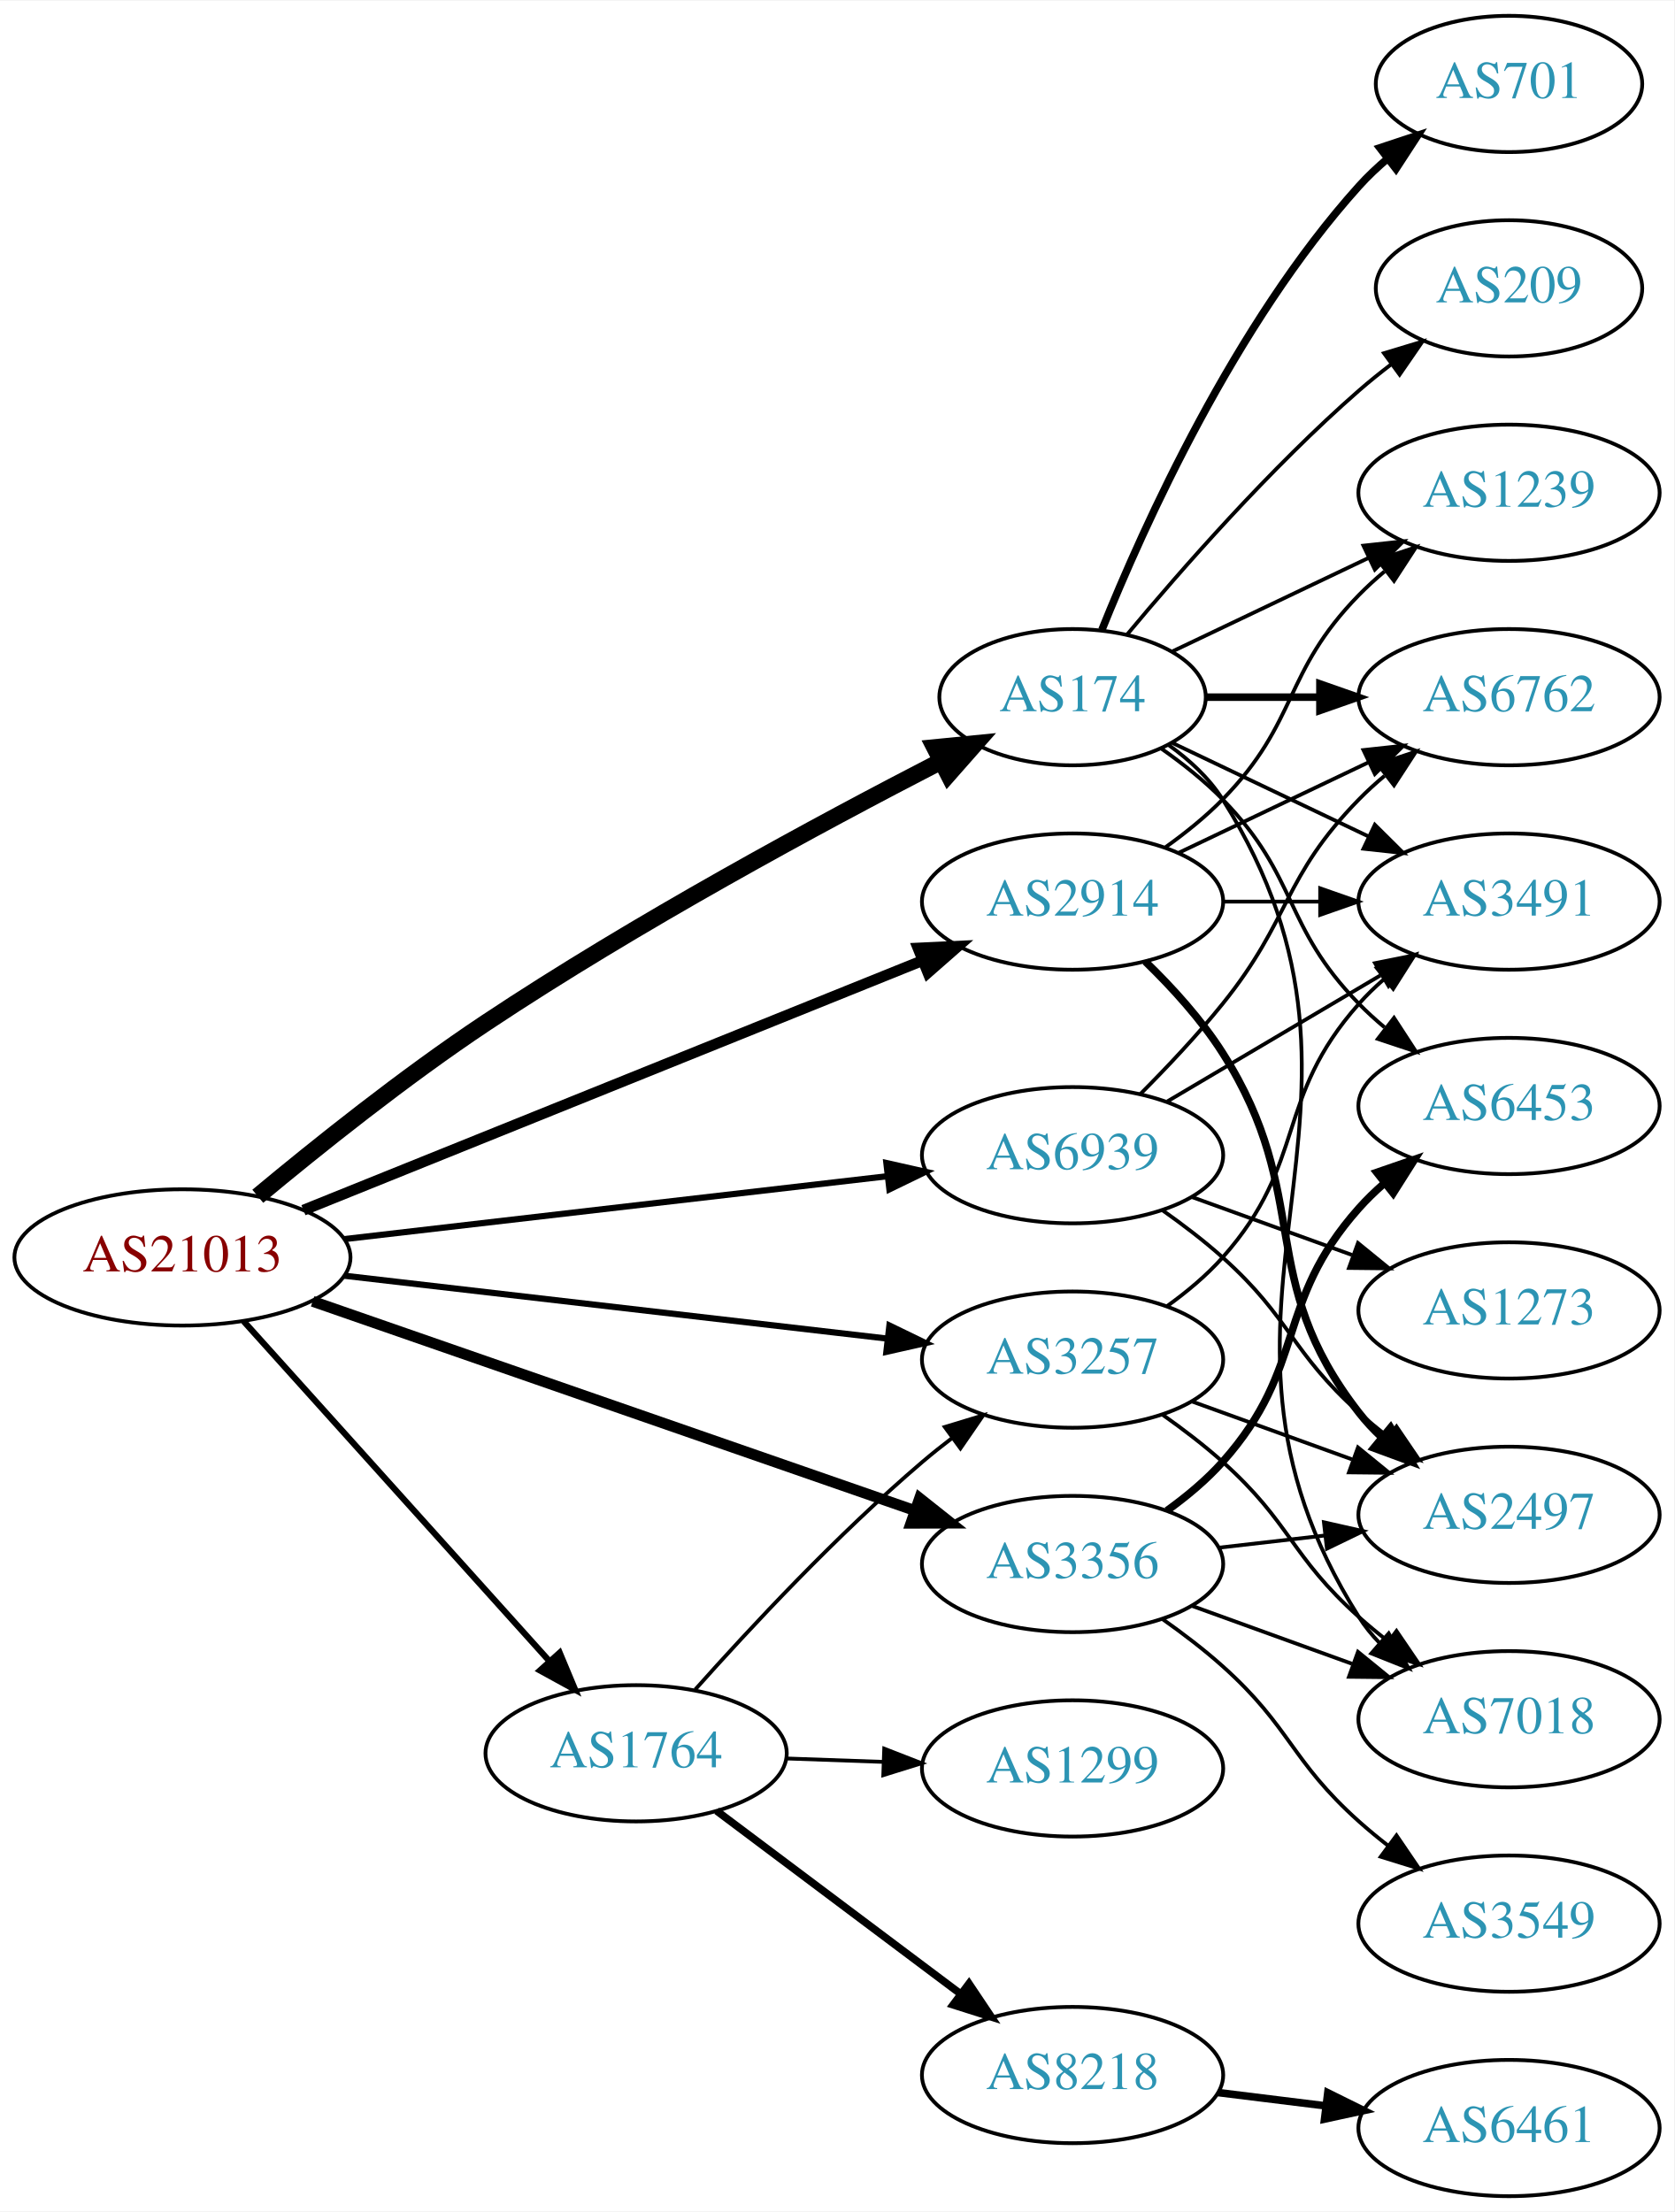
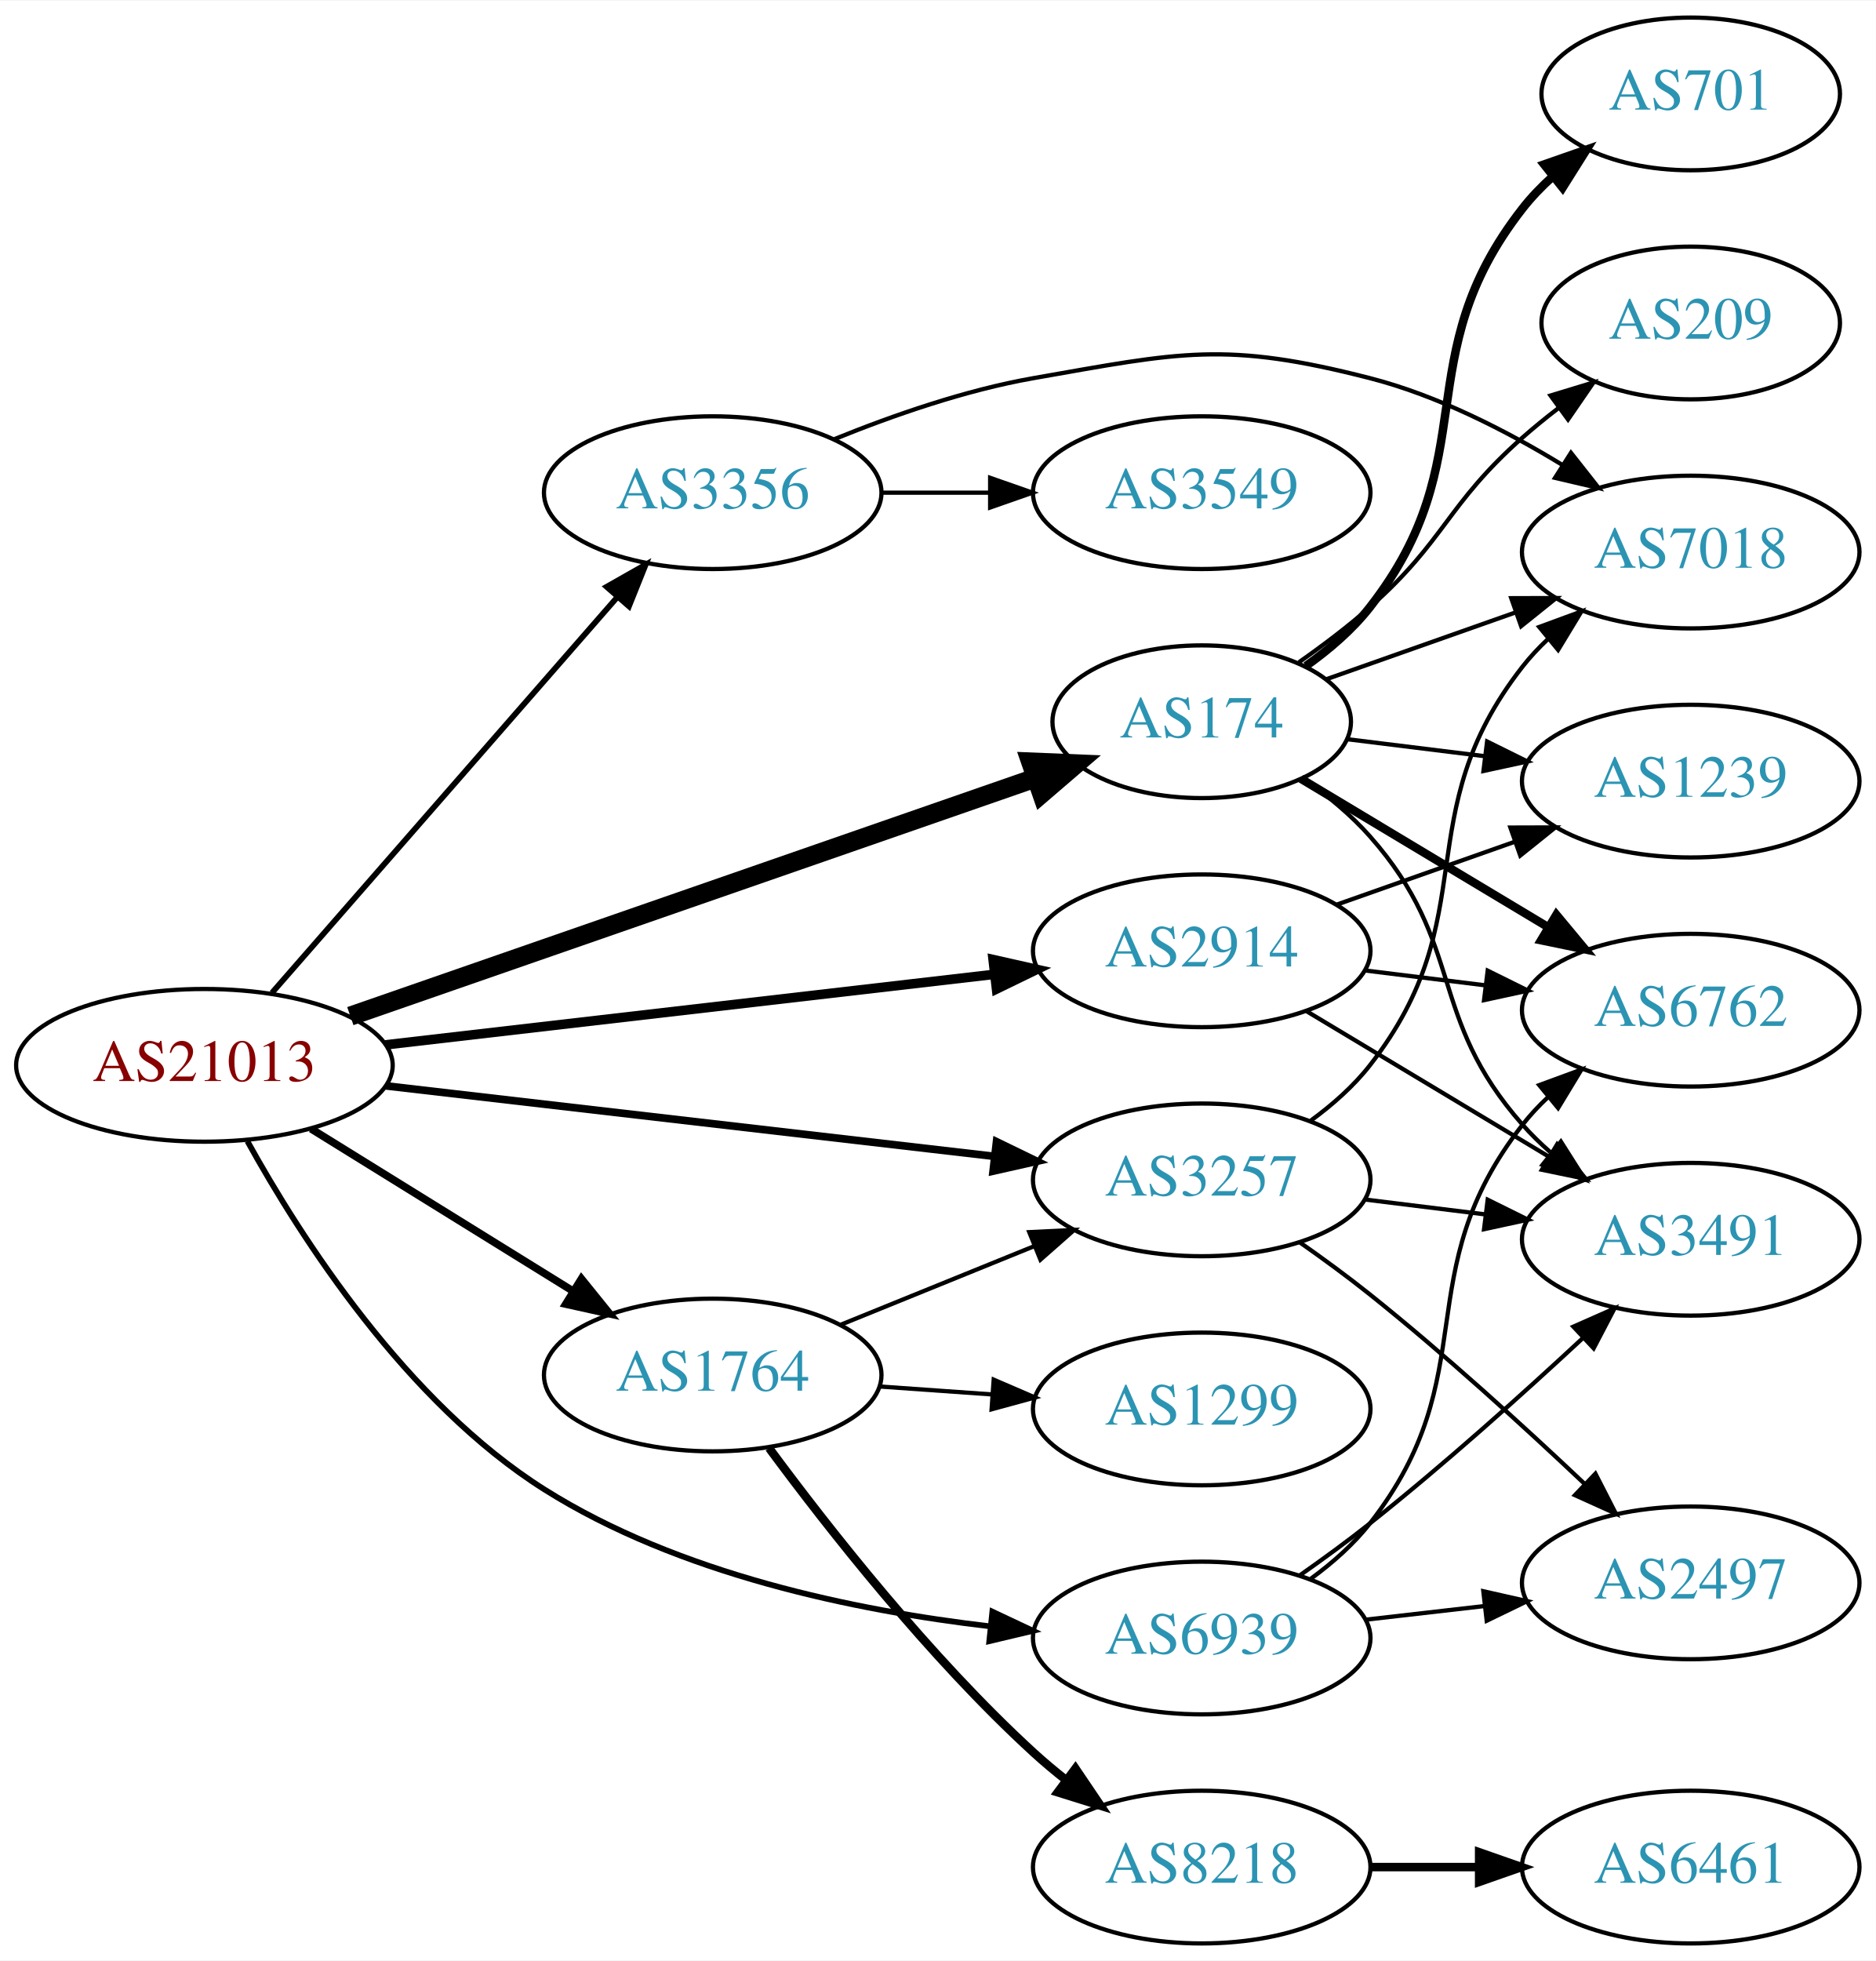
- <svg xmlns="http://www.w3.org/2000/svg" xmlns:xlink="http://www.w3.org/1999/xlink" width="442pt" height="584pt" viewBox="0.00 0.00 442.27 584.00">
-   <g id="graph0" class="graph" transform="scale(1 1) rotate(0) translate(4 580)">
-     <polygon fill="white" stroke="none" points="-4,4 -4,-580 438.271,-580 438.271,4 -4,4" />
+ <svg xmlns="http://www.w3.org/2000/svg" xmlns:xlink="http://www.w3.org/1999/xlink" width="442pt" height="462pt" viewBox="0.00 0.00 442.27 462.00">
+   <g id="graph0" class="graph" transform="scale(1 1) rotate(0) translate(4 458)">
+     <polygon fill="white" stroke="none" points="-4,4 -4,-458 438.271,-458 438.271,4 -4,4" />
    <g id="node1" class="node">
      <g id="a_node1">
        <a xlink:href="/asn/21013" xlink:title="AS21013 ~ Wels, AT [AT]">
-           <ellipse fill="#ffffff" stroke="black" cx="44.196" cy="-248" rx="44.393" ry="18" />
-           <text text-anchor="middle" x="44.196" y="-244.3" font-family="Times,serif" font-size="14.00" fill="#880000">AS21013</text>
+           <ellipse fill="#ffffff" stroke="black" cx="44.196" cy="-207" rx="44.393" ry="18" />
+           <text text-anchor="middle" x="44.196" y="-203.3" font-family="Times,serif" font-size="14.00" fill="#880000">AS21013</text>
        </a>
      </g>
    </g>
    <g id="node2" class="node">
      <g id="a_node2">
        <a xlink:href="/asn/174" xlink:title="AS174 ~ Cogent Communications [US]">
-           <ellipse fill="#ffffff" stroke="black" cx="279.332" cy="-396" rx="35.194" ry="18" />
-           <text text-anchor="middle" x="279.332" y="-392.3" font-family="Times,serif" font-size="14.00" fill="#2c94b3">AS174</text>
+           <ellipse fill="#ffffff" stroke="black" cx="279.332" cy="-288" rx="35.194" ry="18" />
+           <text text-anchor="middle" x="279.332" y="-284.3" font-family="Times,serif" font-size="14.00" fill="#2c94b3">AS174</text>
        </a>
      </g>
    </g>
    <g id="edge1" class="edge">
-       <path fill="none" stroke="black" stroke-width="4.5" d="M64.099,-264.153C79.766,-277.204 102.873,-295.69 124.392,-310 164.127,-336.423 212.546,-362.553 244.342,-378.95" />
-       <polygon fill="black" stroke="black" stroke-width="4.5" points="242.953,-382.662 253.648,-383.716 246.542,-375.653 242.953,-382.662" />
+       <path fill="none" stroke="black" stroke-width="4.5" d="M78.599,-218.605C121.323,-233.449 195.149,-259.099 240.084,-274.711" />
+       <polygon fill="black" stroke="black" stroke-width="4.5" points="239.019,-278.51 249.757,-278.072 241.604,-271.071 239.019,-278.51" />
    </g>
    <g id="node3" class="node">
      <g id="a_node3">
        <a xlink:href="/asn/1764" xlink:title="AS1764 ~ NEXTLAYER-AS [AT]">
-           <ellipse fill="#ffffff" stroke="black" cx="164.039" cy="-117" rx="39.794" ry="18" />
-           <text text-anchor="middle" x="164.039" y="-113.3" font-family="Times,serif" font-size="14.00" fill="#2c94b3">AS1764</text>
+           <ellipse fill="#ffffff" stroke="black" cx="164.039" cy="-134" rx="39.794" ry="18" />
+           <text text-anchor="middle" x="164.039" y="-130.3" font-family="Times,serif" font-size="14.00" fill="#2c94b3">AS1764</text>
        </a>
      </g>
    </g>
    <g id="edge2" class="edge">
-       <path fill="none" stroke="black" stroke-width="1.636" d="M60.361,-231.142C80.867,-208.347 117.571,-167.544 141.089,-141.4" />
-       <polygon fill="black" stroke="black" stroke-width="1.636" points="143.846,-143.568 147.932,-133.793 138.642,-138.887 143.846,-143.568" />
+       <path fill="none" stroke="black" stroke-width="1.8" d="M69.328,-192.051C87.196,-180.982 111.715,-165.794 131.191,-153.729" />
+       <polygon fill="black" stroke="black" stroke-width="1.8" points="133.085,-156.673 139.742,-148.431 129.398,-150.722 133.085,-156.673" />
    </g>
    <g id="node4" class="node">
      <g id="a_node4">
        <a xlink:href="/asn/2914" xlink:title="AS2914 ~ NTT America, Inc. [US]">
-           <ellipse fill="#ffffff" stroke="black" cx="279.332" cy="-342" rx="39.794" ry="18" />
-           <text text-anchor="middle" x="279.332" y="-338.3" font-family="Times,serif" font-size="14.00" fill="#2c94b3">AS2914</text>
+           <ellipse fill="#ffffff" stroke="black" cx="279.332" cy="-234" rx="39.794" ry="18" />
+           <text text-anchor="middle" x="279.332" y="-230.3" font-family="Times,serif" font-size="14.00" fill="#2c94b3">AS2914</text>
        </a>
      </g>
    </g>
    <g id="edge3" class="edge">
-       <path fill="none" stroke="black" stroke-width="2.864" d="M76.155,-260.482C118.362,-277.5 193.943,-307.975 239.778,-326.455" />
-       <polygon fill="black" stroke="black" stroke-width="2.864" points="238.501,-329.714 249.084,-330.207 241.118,-323.222 238.501,-329.714" />
+       <path fill="none" stroke="black" stroke-width="2.25" d="M86.876,-211.827C127.168,-216.493 188.16,-223.557 230.431,-228.453" />
+       <polygon fill="black" stroke="black" stroke-width="2.25" points="230.147,-231.943 240.483,-229.617 230.952,-224.989 230.147,-231.943" />
    </g>
    <g id="node5" class="node">
      <g id="a_node5">
        <a xlink:href="/asn/3257" xlink:title="AS3257 ~ GTT [DE]">
-           <ellipse fill="#ffffff" stroke="black" cx="279.332" cy="-221" rx="39.794" ry="18" />
-           <text text-anchor="middle" x="279.332" y="-217.3" font-family="Times,serif" font-size="14.00" fill="#2c94b3">AS3257</text>
+           <ellipse fill="#ffffff" stroke="black" cx="279.332" cy="-180" rx="39.794" ry="18" />
+           <text text-anchor="middle" x="279.332" y="-176.3" font-family="Times,serif" font-size="14.00" fill="#2c94b3">AS3257</text>
        </a>
      </g>
    </g>
    <g id="edge4" class="edge">
-       <path fill="none" stroke="black" stroke-width="1.636" d="M86.876,-243.173C127.168,-238.507 188.16,-231.443 230.431,-226.547" />
-       <polygon fill="black" stroke="black" stroke-width="1.636" points="230.952,-230.011 240.483,-225.383 230.147,-223.057 230.952,-230.011" />
+       <path fill="none" stroke="black" stroke-width="1.8" d="M86.876,-202.173C127.168,-197.507 188.16,-190.443 230.431,-185.547" />
+       <polygon fill="black" stroke="black" stroke-width="1.8" points="230.952,-189.011 240.483,-184.383 230.147,-182.057 230.952,-189.011" />
    </g>
    <g id="node6" class="node">
      <g id="a_node6">
        <a xlink:href="/asn/3356" xlink:title="AS3356 ~ Level 3 Parent, LLC [US]">
-           <ellipse fill="#ffffff" stroke="black" cx="279.332" cy="-167" rx="39.794" ry="18" />
-           <text text-anchor="middle" x="279.332" y="-163.3" font-family="Times,serif" font-size="14.00" fill="#2c94b3">AS3356</text>
+           <ellipse fill="#ffffff" stroke="black" cx="164.039" cy="-342" rx="39.794" ry="18" />
+           <text text-anchor="middle" x="164.039" y="-338.3" font-family="Times,serif" font-size="14.00" fill="#2c94b3">AS3356</text>
        </a>
      </g>
    </g>
    <g id="edge5" class="edge">
-       <path fill="none" stroke="black" stroke-width="2.864" d="M78.599,-236.395C120.592,-221.805 192.631,-196.776 237.751,-181.099" />
-       <polygon fill="black" stroke="black" stroke-width="2.864" points="238.929,-184.395 247.226,-177.807 236.631,-177.783 238.929,-184.395" />
+       <path fill="none" stroke="black" stroke-width="1.35" d="M60.121,-224.098C80.663,-247.631 117.782,-290.155 141.379,-317.187" />
+       <polygon fill="black" stroke="black" stroke-width="1.35" points="139.022,-319.809 148.235,-325.041 144.296,-315.206 139.022,-319.809" />
    </g>
    <g id="node7" class="node">
      <g id="a_node7">
        <a xlink:href="/asn/6939" xlink:title="AS6939 ~ Hurricane Electric LLC [US]">
-           <ellipse fill="#ffffff" stroke="black" cx="279.332" cy="-275" rx="39.794" ry="18" />
-           <text text-anchor="middle" x="279.332" y="-271.3" font-family="Times,serif" font-size="14.00" fill="#2c94b3">AS6939</text>
+           <ellipse fill="#ffffff" stroke="black" cx="279.332" cy="-72" rx="39.794" ry="18" />
+           <text text-anchor="middle" x="279.332" y="-68.3" font-family="Times,serif" font-size="14.00" fill="#2c94b3">AS6939</text>
        </a>
      </g>
    </g>
    <g id="edge6" class="edge">
-       <path fill="none" stroke="black" stroke-width="1.636" d="M86.876,-252.827C127.168,-257.493 188.16,-264.557 230.431,-269.453" />
-       <polygon fill="black" stroke="black" stroke-width="1.636" points="230.147,-272.943 240.483,-270.617 230.952,-265.989 230.147,-272.943" />
+       <path fill="none" stroke="black" stroke-width="1.35" d="M54.332,-189.116C66.92,-166.358 91.79,-127.543 124.392,-107 155.987,-87.092 197.558,-78.46 229.535,-74.742" />
+       <polygon fill="black" stroke="black" stroke-width="1.35" points="229.971,-78.216 239.555,-73.699 229.247,-71.253 229.971,-78.216" />
    </g>
    <g id="node8" class="node">
      <g id="a_node8">
-         <a xlink:href="/asn/6762" xlink:title="AS6762 ~ TELECOM ITALIA SPARKLE S.p.A. [IT]">
-           <ellipse fill="#ffffff" stroke="black" cx="394.625" cy="-396" rx="39.794" ry="18" />
-           <text text-anchor="middle" x="394.625" y="-392.3" font-family="Times,serif" font-size="14.00" fill="#2c94b3">AS6762</text>
+         <a xlink:href="/asn/3491" xlink:title="AS3491 ~ PCCW Global, Inc. [US]">
+           <ellipse fill="#ffffff" stroke="black" cx="394.625" cy="-166" rx="39.794" ry="18" />
+           <text text-anchor="middle" x="394.625" y="-162.3" font-family="Times,serif" font-size="14.00" fill="#2c94b3">AS3491</text>
        </a>
      </g>
    </g>
    <g id="edge7" class="edge">
-       <path fill="none" stroke="black" stroke-width="2" d="M314.631,-396C324.008,-396 334.358,-396 344.393,-396" />
-       <polygon fill="black" stroke="black" stroke-width="2" points="344.681,-399.5 354.681,-396 344.681,-392.5 344.681,-399.5" />
+       <path fill="none" stroke="black" d="M303.462,-274.505C308.97,-270.605 314.533,-266.028 318.978,-261 341.628,-235.38 332.328,-218.62 354.978,-193 356.96,-190.758 359.164,-188.606 361.487,-186.563" />
+       <polygon fill="black" stroke="black" points="364.02,-189.022 369.688,-180.071 359.675,-183.534 364.02,-189.022" />
    </g>
    <g id="node9" class="node">
      <g id="a_node9">
-         <a xlink:href="/asn/701" xlink:title="AS701 ~ UUNET [US]">
-           <ellipse fill="#ffffff" stroke="black" cx="394.625" cy="-558" rx="35.194" ry="18" />
-           <text text-anchor="middle" x="394.625" y="-554.3" font-family="Times,serif" font-size="14.00" fill="#2c94b3">AS701</text>
+         <a xlink:href="/asn/6762" xlink:title="AS6762 ~ TELECOM ITALIA SPARKLE S.p.A. [IT]">
+           <ellipse fill="#ffffff" stroke="black" cx="394.625" cy="-220" rx="39.794" ry="18" />
+           <text text-anchor="middle" x="394.625" y="-216.3" font-family="Times,serif" font-size="14.00" fill="#2c94b3">AS6762</text>
        </a>
      </g>
    </g>
    <g id="edge8" class="edge">
-       <path fill="none" stroke="black" stroke-width="2" d="M287.079,-413.787C298.13,-441.243 322.184,-494.578 354.978,-531 357.294,-533.572 359.899,-536.03 362.634,-538.343" />
-       <polygon fill="black" stroke="black" stroke-width="2" points="360.5,-541.117 370.557,-544.448 364.772,-535.572 360.5,-541.117" />
+       <path fill="none" stroke="black" stroke-width="2" d="M302.715,-274.565C319.34,-264.587 342.273,-250.822 360.945,-239.614" />
+       <polygon fill="black" stroke="black" stroke-width="2" points="362.951,-242.493 369.724,-234.346 359.348,-236.491 362.951,-242.493" />
    </g>
    <g id="node10" class="node">
      <g id="a_node10">
-         <a xlink:href="/asn/1239" xlink:title="AS1239 ~ Sprint [US]">
-           <ellipse fill="#ffffff" stroke="black" cx="394.625" cy="-450" rx="39.794" ry="18" />
-           <text text-anchor="middle" x="394.625" y="-446.3" font-family="Times,serif" font-size="14.00" fill="#2c94b3">AS1239</text>
+         <a xlink:href="/asn/701" xlink:title="AS701 ~ UUNET [US]">
+           <ellipse fill="#ffffff" stroke="black" cx="394.625" cy="-436" rx="35.194" ry="18" />
+           <text text-anchor="middle" x="394.625" y="-432.3" font-family="Times,serif" font-size="14.00" fill="#2c94b3">AS701</text>
        </a>
      </g>
    </g>
    <g id="edge9" class="edge">
-       <path fill="none" stroke="black" d="M305.757,-408.119C321.059,-415.413 340.783,-424.814 357.665,-432.86" />
-       <polygon fill="black" stroke="black" points="356.172,-436.026 366.705,-437.169 359.184,-429.707 356.172,-436.026" />
+       <path fill="none" stroke="black" stroke-width="2" d="M303.895,-301.135C309.395,-305.041 314.845,-309.712 318.978,-315 346.526,-350.249 327.43,-373.751 354.978,-409 357.044,-411.644 359.44,-414.134 362.007,-416.451" />
+       <polygon fill="black" stroke="black" stroke-width="2" points="360.058,-419.373 370.061,-422.865 364.419,-413.897 360.058,-419.373" />
    </g>
    <g id="node11" class="node">
      <g id="a_node11">
-         <a xlink:href="/asn/3491" xlink:title="AS3491 ~ PCCW Global, Inc. [US]">
-           <ellipse fill="#ffffff" stroke="black" cx="394.625" cy="-342" rx="39.794" ry="18" />
-           <text text-anchor="middle" x="394.625" y="-338.3" font-family="Times,serif" font-size="14.00" fill="#2c94b3">AS3491</text>
+         <a xlink:href="/asn/1239" xlink:title="AS1239 ~ Sprint [US]">
+           <ellipse fill="#ffffff" stroke="black" cx="394.625" cy="-274" rx="39.794" ry="18" />
+           <text text-anchor="middle" x="394.625" y="-270.3" font-family="Times,serif" font-size="14.00" fill="#2c94b3">AS1239</text>
        </a>
      </g>
    </g>
    <g id="edge10" class="edge">
-       <path fill="none" stroke="black" d="M305.757,-383.881C321.059,-376.587 340.783,-367.186 357.665,-359.14" />
-       <polygon fill="black" stroke="black" points="359.184,-362.293 366.705,-354.831 356.172,-355.974 359.184,-362.293" />
+       <path fill="none" stroke="black" d="M313.71,-283.875C323.801,-282.628 335.084,-281.234 345.919,-279.895" />
+       <polygon fill="black" stroke="black" points="346.621,-283.335 356.116,-278.635 345.762,-276.388 346.621,-283.335" />
    </g>
    <g id="node12" class="node">
      <g id="a_node12">
        <a xlink:href="/asn/7018" xlink:title="AS7018 ~ AT&amp;T Services, Inc. [US]">
-           <ellipse fill="#ffffff" stroke="black" cx="394.625" cy="-126" rx="39.794" ry="18" />
-           <text text-anchor="middle" x="394.625" y="-122.3" font-family="Times,serif" font-size="14.00" fill="#2c94b3">AS7018</text>
+           <ellipse fill="#ffffff" stroke="black" cx="394.625" cy="-328" rx="39.794" ry="18" />
+           <text text-anchor="middle" x="394.625" y="-324.3" font-family="Times,serif" font-size="14.00" fill="#2c94b3">AS7018</text>
        </a>
      </g>
    </g>
    <g id="edge11" class="edge">
-       <path fill="none" stroke="black" d="M304.658,-383.402C310.143,-379.485 315.396,-374.675 318.978,-369 370.928,-286.7 303.028,-235.3 354.978,-153 356.534,-150.534 358.406,-148.232 360.475,-146.095" />
-       <polygon fill="black" stroke="black" points="362.845,-148.673 368.099,-139.472 358.254,-143.389 362.845,-148.673" />
+       <path fill="none" stroke="black" d="M308.628,-297.991C322.176,-302.774 338.64,-308.587 353.456,-313.818" />
+       <polygon fill="black" stroke="black" points="352.313,-317.126 362.908,-317.155 354.643,-310.525 352.313,-317.126" />
    </g>
    <g id="node13" class="node">
      <g id="a_node13">
        <a xlink:href="/asn/209" xlink:title="AS209 ~ CenturyLink Communications, LLC [US]">
-           <ellipse fill="#ffffff" stroke="black" cx="394.625" cy="-504" rx="35.194" ry="18" />
-           <text text-anchor="middle" x="394.625" y="-500.3" font-family="Times,serif" font-size="14.00" fill="#2c94b3">AS209</text>
+           <ellipse fill="#ffffff" stroke="black" cx="394.625" cy="-382" rx="35.194" ry="18" />
+           <text text-anchor="middle" x="394.625" y="-378.3" font-family="Times,serif" font-size="14.00" fill="#2c94b3">AS209</text>
        </a>
      </g>
    </g>
    <g id="edge12" class="edge">
-       <path fill="none" stroke="black" d="M293.696,-412.499C307.952,-429.596 331.647,-456.619 354.978,-477 357.648,-479.332 360.521,-481.648 363.451,-483.886" />
-       <polygon fill="black" stroke="black" points="361.602,-486.87 371.742,-489.939 365.729,-481.216 361.602,-486.87" />
+       <path fill="none" stroke="black" d="M302.25,-302.02C307.895,-305.974 313.827,-310.447 318.978,-315 336.898,-330.841 337.058,-339.159 354.978,-355 357.634,-357.348 360.498,-359.674 363.422,-361.919" />
+       <polygon fill="black" stroke="black" points="361.569,-364.9 371.706,-367.98 365.702,-359.25 361.569,-364.9" />
+     </g>
+     <g id="edge15" class="edge">
+       <path fill="none" stroke="black" d="M194.214,-145.846C208.09,-151.48 224.867,-158.292 239.776,-164.346" />
+       <polygon fill="black" stroke="black" points="238.673,-167.675 249.255,-168.194 241.306,-161.189 238.673,-167.675" />
    </g>
    <g id="node14" class="node">
      <g id="a_node14">
-         <a xlink:href="/asn/6453" xlink:title="AS6453 ~ TATA COMMUNICATIONS (AMERICA) INC [US]">
-           <ellipse fill="#ffffff" stroke="black" cx="394.625" cy="-288" rx="39.794" ry="18" />
-           <text text-anchor="middle" x="394.625" y="-284.3" font-family="Times,serif" font-size="14.00" fill="#2c94b3">AS6453</text>
+         <a xlink:href="/asn/1299" xlink:title="AS1299 ~ Telia Carrier [EU]">
+           <ellipse fill="#ffffff" stroke="black" cx="279.332" cy="-126" rx="39.794" ry="18" />
+           <text text-anchor="middle" x="279.332" y="-122.3" font-family="Times,serif" font-size="14.00" fill="#2c94b3">AS1299</text>
        </a>
      </g>
    </g>
    <g id="edge13" class="edge">
-       <path fill="none" stroke="black" d="M302.714,-382.468C308.356,-378.51 314.17,-373.914 318.978,-369 339.151,-348.383 334.806,-335.617 354.978,-315 357.071,-312.861 359.354,-310.782 361.731,-308.79" />
-       <polygon fill="black" stroke="black" points="364.249,-311.268 370.031,-302.389 359.974,-305.725 364.249,-311.268" />
-     </g>
-     <g id="edge16" class="edge">
-       <path fill="none" stroke="black" d="M179.634,-133.828C194.103,-150.067 217.287,-174.928 239.685,-194 242.178,-196.122 244.835,-198.241 247.544,-200.305" />
-       <polygon fill="black" stroke="black" points="245.58,-203.204 255.718,-206.281 249.712,-197.553 245.58,-203.204" />
+       <path fill="none" stroke="black" d="M203.394,-131.292C211.884,-130.692 220.988,-130.049 229.822,-129.425" />
+       <polygon fill="black" stroke="black" points="230.287,-132.901 240.015,-128.706 229.794,-125.919 230.287,-132.901" />
    </g>
    <g id="node15" class="node">
      <g id="a_node15">
        <a xlink:href="/asn/8218" xlink:title="AS8218 ~ legacy Neotelecoms [FR]">
-           <ellipse fill="#ffffff" stroke="black" cx="279.332" cy="-32" rx="39.794" ry="18" />
-           <text text-anchor="middle" x="279.332" y="-28.3" font-family="Times,serif" font-size="14.00" fill="#2c94b3">AS8218</text>
+           <ellipse fill="#ffffff" stroke="black" cx="279.332" cy="-18" rx="39.794" ry="18" />
+           <text text-anchor="middle" x="279.332" y="-14.3" font-family="Times,serif" font-size="14.00" fill="#2c94b3">AS8218</text>
        </a>
      </g>
    </g>
    <g id="edge14" class="edge">
-       <path fill="none" stroke="black" stroke-width="2" d="M185.293,-101.804C203.226,-88.35 229.596,-68.565 249.687,-53.491" />
-       <polygon fill="black" stroke="black" stroke-width="2" points="251.972,-56.152 257.87,-47.351 247.771,-50.553 251.972,-56.152" />
+       <path fill="none" stroke="black" stroke-width="2" d="M177.326,-116.775C191.227,-97.947 215.143,-67.47 239.685,-45 242.1,-42.789 244.703,-40.61 247.378,-38.507" />
+       <polygon fill="black" stroke="black" stroke-width="2" points="249.562,-41.245 255.496,-32.468 245.384,-35.628 249.562,-41.245" />
+     </g>
+     <g id="edge17" class="edge">
+       <path fill="none" stroke="black" d="M304.082,-219.745C320.698,-209.771 343.094,-196.329 361.331,-185.383" />
+       <polygon fill="black" stroke="black" points="363.133,-188.384 369.906,-180.236 359.531,-182.382 363.133,-188.384" />
+     </g>
+     <g id="edge19" class="edge">
+       <path fill="none" stroke="black" d="M317.742,-229.377C326.83,-228.254 336.667,-227.038 346.152,-225.866" />
+       <polygon fill="black" stroke="black" points="346.758,-229.318 356.254,-224.618 345.9,-222.371 346.758,-229.318" />
+     </g>
+     <g id="edge18" class="edge">
+       <path fill="none" stroke="black" d="M311.289,-244.93C324.153,-249.472 339.259,-254.805 352.995,-259.655" />
+       <polygon fill="black" stroke="black" points="352.109,-263.054 362.704,-263.083 354.44,-256.453 352.109,-263.054" />
+     </g>
+     <g id="edge21" class="edge">
+       <path fill="none" stroke="black" d="M317.742,-175.377C326.83,-174.254 336.667,-173.038 346.152,-171.866" />
+       <polygon fill="black" stroke="black" points="346.758,-175.318 356.254,-170.618 345.9,-168.371 346.758,-175.318" />
+     </g>
+     <g id="edge20" class="edge">
+       <path fill="none" stroke="black" d="M305.101,-194.005C310.186,-197.728 315.148,-202.099 318.978,-207 346.526,-242.249 327.43,-265.751 354.978,-301 356.774,-303.297 358.818,-305.478 361.007,-307.531" />
+       <polygon fill="black" stroke="black" points="358.911,-310.339 368.855,-313.995 363.362,-304.936 358.911,-310.339" />
+     </g>
+     <g id="node17" class="node">
+       <g id="a_node17">
+         <a xlink:href="/asn/2497" xlink:title="AS2497 ~ Internet Initiative Japan Inc. [JP]">
+           <ellipse fill="#ffffff" stroke="black" cx="394.625" cy="-85" rx="39.794" ry="18" />
+           <text text-anchor="middle" x="394.625" y="-81.3" font-family="Times,serif" font-size="14.00" fill="#2c94b3">AS2497</text>
+         </a>
+       </g>
+     </g>
+     <g id="edge22" class="edge">
+       <path fill="none" stroke="black" d="M302.357,-165.344C307.886,-161.467 313.736,-157.19 318.978,-153 336.54,-138.962 355.24,-121.923 369.531,-108.413" />
+       <polygon fill="black" stroke="black" points="372.157,-110.745 376.981,-101.312 367.327,-105.678 372.157,-110.745" />
+     </g>
+     <g id="edge24" class="edge">
+       <path fill="none" stroke="black" d="M192.763,-354.631C206.557,-360.236 223.668,-366.192 239.685,-369 274.397,-375.085 284.842,-377.758 318.978,-369 334.92,-364.91 351.111,-356.625 364.321,-348.567" />
+       <polygon fill="black" stroke="black" points="366.391,-351.398 372.95,-343.078 362.634,-345.492 366.391,-351.398" />
+     </g>
+     <g id="node18" class="node">
+       <g id="a_node18">
+         <a xlink:href="/asn/3549" xlink:title="AS3549 ~ Level 3 Parent, LLC [US]">
+           <ellipse fill="#ffffff" stroke="black" cx="279.332" cy="-342" rx="39.794" ry="18" />
+           <text text-anchor="middle" x="279.332" y="-338.3" font-family="Times,serif" font-size="14.00" fill="#2c94b3">AS3549</text>
+         </a>
+       </g>
+     </g>
+     <g id="edge23" class="edge">
+       <path fill="none" stroke="black" d="M203.711,-342C211.914,-342 220.678,-342 229.21,-342" />
+       <polygon fill="black" stroke="black" points="229.449,-345.5 239.449,-342 229.449,-338.5 229.449,-345.5" />
+     </g>
+     <g id="edge25" class="edge">
+       <path fill="none" stroke="black" d="M302.336,-86.683C307.865,-90.56 313.72,-94.829 318.978,-99 336.36,-112.789 354.929,-129.448 369.199,-142.705" />
+       <polygon fill="black" stroke="black" points="366.957,-145.4 376.649,-149.68 371.741,-140.29 366.957,-145.4" />
+     </g>
+     <g id="edge27" class="edge">
+       <path fill="none" stroke="black" d="M305.101,-86.005C310.186,-89.728 315.148,-94.099 318.978,-99 346.526,-134.249 327.43,-157.751 354.978,-193 356.774,-195.297 358.818,-197.478 361.007,-199.531" />
+       <polygon fill="black" stroke="black" points="358.911,-202.339 368.855,-205.995 363.362,-196.936 358.911,-202.339" />
+     </g>
+     <g id="edge26" class="edge">
+       <path fill="none" stroke="black" d="M318.057,-76.329C327.038,-77.359 336.737,-78.472 346.094,-79.546" />
+       <polygon fill="black" stroke="black" points="345.731,-83.027 356.064,-80.69 346.529,-76.073 345.731,-83.027" />
    </g>
    <g id="node16" class="node">
      <g id="a_node16">
-         <a xlink:href="/asn/1299" xlink:title="AS1299 ~ Telia Carrier [EU]">
-           <ellipse fill="#ffffff" stroke="black" cx="279.332" cy="-113" rx="39.794" ry="18" />
-           <text text-anchor="middle" x="279.332" y="-109.3" font-family="Times,serif" font-size="14.00" fill="#2c94b3">AS1299</text>
-         </a>
-       </g>
-     </g>
-     <g id="edge15" class="edge">
-       <path fill="none" stroke="black" d="M203.711,-115.635C211.914,-115.345 220.678,-115.036 229.21,-114.734" />
-       <polygon fill="black" stroke="black" points="229.579,-118.224 239.449,-114.373 229.332,-111.228 229.579,-118.224" />
-     </g>
-     <g id="edge18" class="edge">
-       <path fill="none" stroke="black" d="M307.468,-354.934C322.462,-362.081 341.283,-371.052 357.506,-378.785" />
-       <polygon fill="black" stroke="black" points="356.177,-382.028 366.71,-383.171 359.188,-375.709 356.177,-382.028" />
-     </g>
-     <g id="edge21" class="edge">
-       <path fill="none" stroke="black" d="M303.926,-356.389C309.182,-360.148 314.513,-364.437 318.978,-369 339.151,-389.617 334.806,-402.383 354.978,-423 357.071,-425.139 359.354,-427.218 361.731,-429.21" />
-       <polygon fill="black" stroke="black" points="359.974,-432.275 370.031,-435.611 364.249,-426.732 359.974,-432.275" />
-     </g>
-     <g id="edge20" class="edge">
-       <path fill="none" stroke="black" d="M319.004,-342C327.207,-342 335.971,-342 344.503,-342" />
-       <polygon fill="black" stroke="black" points="344.742,-345.5 354.742,-342 344.742,-338.5 344.742,-345.5" />
-     </g>
-     <g id="node18" class="node">
-       <g id="a_node18">
-         <a xlink:href="/asn/2497" xlink:title="AS2497 ~ Internet Initiative Japan Inc. [JP]">
-           <ellipse fill="#ffffff" stroke="black" cx="394.625" cy="-180" rx="39.794" ry="18" />
-           <text text-anchor="middle" x="394.625" y="-176.3" font-family="Times,serif" font-size="14.00" fill="#2c94b3">AS2497</text>
-         </a>
-       </g>
-     </g>
-     <g id="edge19" class="edge">
-       <path fill="none" stroke="black" stroke-width="2" d="M298.546,-326.181C305.642,-319.302 313.393,-310.807 318.978,-302 343.161,-263.87 327.237,-242.625 354.978,-207 356.77,-204.699 358.811,-202.516 360.998,-200.462" />
-       <polygon fill="black" stroke="black" stroke-width="2" points="363.353,-203.057 368.842,-193.995 358.9,-197.656 363.353,-203.057" />
-     </g>
-     <g id="edge24" class="edge">
-       <path fill="none" stroke="black" d="M304.247,-235.09C309.49,-238.86 314.735,-243.23 318.978,-248 341.446,-273.257 332.51,-289.743 354.978,-315 356.967,-317.236 359.176,-319.384 361.502,-321.423" />
-       <polygon fill="black" stroke="black" points="359.694,-324.455 369.709,-327.91 364.034,-318.964 359.694,-324.455" />
-     </g>
-     <g id="edge23" class="edge">
-       <path fill="none" stroke="black" d="M303.096,-206.454C308.495,-202.641 314.099,-198.367 318.978,-194 337.048,-177.828 336.908,-169.172 354.978,-153 357.418,-150.817 360.038,-148.656 362.724,-146.565" />
-       <polygon fill="black" stroke="black" points="364.903,-149.307 370.86,-140.546 360.739,-143.68 364.903,-149.307" />
-     </g>
-     <g id="edge22" class="edge">
-       <path fill="none" stroke="black" d="M310.99,-209.905C323.963,-205.21 339.256,-199.676 353.137,-194.652" />
-       <polygon fill="black" stroke="black" points="354.729,-197.798 362.941,-191.104 352.347,-191.216 354.729,-197.798" />
-     </g>
-     <g id="edge28" class="edge">
-       <path fill="none" stroke="black" d="M310.99,-155.905C323.963,-151.21 339.256,-145.676 353.137,-140.652" />
-       <polygon fill="black" stroke="black" points="354.729,-143.798 362.941,-137.104 352.347,-137.216 354.729,-143.798" />
-     </g>
-     <g id="edge26" class="edge">
-       <path fill="none" stroke="black" stroke-width="2" d="M304.247,-181.09C309.49,-184.86 314.735,-189.23 318.978,-194 341.446,-219.257 332.51,-235.743 354.978,-261 356.967,-263.236 359.176,-265.384 361.502,-267.423" />
-       <polygon fill="black" stroke="black" stroke-width="2" points="359.694,-270.455 369.709,-273.91 364.034,-264.964 359.694,-270.455" />
-     </g>
-     <g id="edge27" class="edge">
-       <path fill="none" stroke="black" d="M318.057,-171.329C327.038,-172.359 336.737,-173.472 346.094,-174.546" />
-       <polygon fill="black" stroke="black" points="345.731,-178.027 356.064,-175.69 346.529,-171.073 345.731,-178.027" />
-     </g>
-     <g id="node19" class="node">
-       <g id="a_node19">
-         <a xlink:href="/asn/3549" xlink:title="AS3549 ~ Level 3 Parent, LLC [US]">
-           <ellipse fill="#ffffff" stroke="black" cx="394.625" cy="-72" rx="39.794" ry="18" />
-           <text text-anchor="middle" x="394.625" y="-68.3" font-family="Times,serif" font-size="14.00" fill="#2c94b3">AS3549</text>
-         </a>
-       </g>
-     </g>
-     <g id="edge25" class="edge">
-       <path fill="none" stroke="black" d="M303.096,-152.454C308.495,-148.641 314.099,-144.367 318.978,-140 337.048,-123.828 336.908,-115.172 354.978,-99 357.418,-96.817 360.038,-94.656 362.724,-92.565" />
-       <polygon fill="black" stroke="black" points="364.903,-95.307 370.86,-86.546 360.739,-89.68 364.903,-95.307" />
-     </g>
-     <g id="edge30" class="edge">
-       <path fill="none" stroke="black" d="M297.202,-291.119C304.243,-298.18 312.315,-306.728 318.978,-315 337.073,-337.463 334.806,-348.383 354.978,-369 357.071,-371.139 359.354,-373.218 361.731,-375.21" />
-       <polygon fill="black" stroke="black" points="359.974,-378.275 370.031,-381.611 364.249,-372.732 359.974,-378.275" />
-     </g>
-     <g id="edge32" class="edge">
-       <path fill="none" stroke="black" d="M304.358,-289.209C320.73,-298.891 342.618,-311.835 360.622,-322.482" />
-       <polygon fill="black" stroke="black" points="359.244,-325.734 369.633,-327.812 362.807,-319.708 359.244,-325.734" />
-     </g>
-     <g id="edge31" class="edge">
-       <path fill="none" stroke="black" d="M303.096,-260.454C308.495,-256.641 314.099,-252.367 318.978,-248 337.048,-231.828 336.908,-223.172 354.978,-207 357.418,-204.817 360.038,-202.656 362.724,-200.565" />
-       <polygon fill="black" stroke="black" points="364.903,-203.307 370.86,-194.546 360.739,-197.68 364.903,-203.307" />
-     </g>
-     <g id="node20" class="node">
-       <g id="a_node20">
-         <a xlink:href="/asn/1273" xlink:title="AS1273 ~ Vodafone Group PLC [EU]">
-           <ellipse fill="#ffffff" stroke="black" cx="394.625" cy="-234" rx="39.794" ry="18" />
-           <text text-anchor="middle" x="394.625" y="-230.3" font-family="Times,serif" font-size="14.00" fill="#2c94b3">AS1273</text>
-         </a>
-       </g>
-     </g>
-     <g id="edge29" class="edge">
-       <path fill="none" stroke="black" d="M310.99,-263.905C323.963,-259.21 339.256,-253.676 353.137,-248.652" />
-       <polygon fill="black" stroke="black" points="354.729,-251.798 362.941,-245.104 352.347,-245.216 354.729,-251.798" />
-     </g>
-     <g id="node17" class="node">
-       <g id="a_node17">
        <a xlink:href="/asn/6461" xlink:title="AS6461 ~ Zayo Bandwidth [US]">
          <ellipse fill="#ffffff" stroke="black" cx="394.625" cy="-18" rx="39.794" ry="18" />
          <text text-anchor="middle" x="394.625" y="-14.3" font-family="Times,serif" font-size="14.00" fill="#2c94b3">AS6461</text>
        </a>
      </g>
    </g>
-     <g id="edge17" class="edge">
-       <path fill="none" stroke="black" stroke-width="2" d="M317.742,-27.377C326.83,-26.254 336.667,-25.038 346.152,-23.866" />
-       <polygon fill="black" stroke="black" stroke-width="2" points="346.758,-27.318 356.254,-22.618 345.9,-20.371 346.758,-27.318" />
+     <g id="edge16" class="edge">
+       <path fill="none" stroke="black" stroke-width="2" d="M319.004,-18C327.207,-18 335.971,-18 344.503,-18" />
+       <polygon fill="black" stroke="black" stroke-width="2" points="344.742,-21.5 354.742,-18 344.742,-14.5 344.742,-21.5" />
    </g>
  </g>
</svg>
